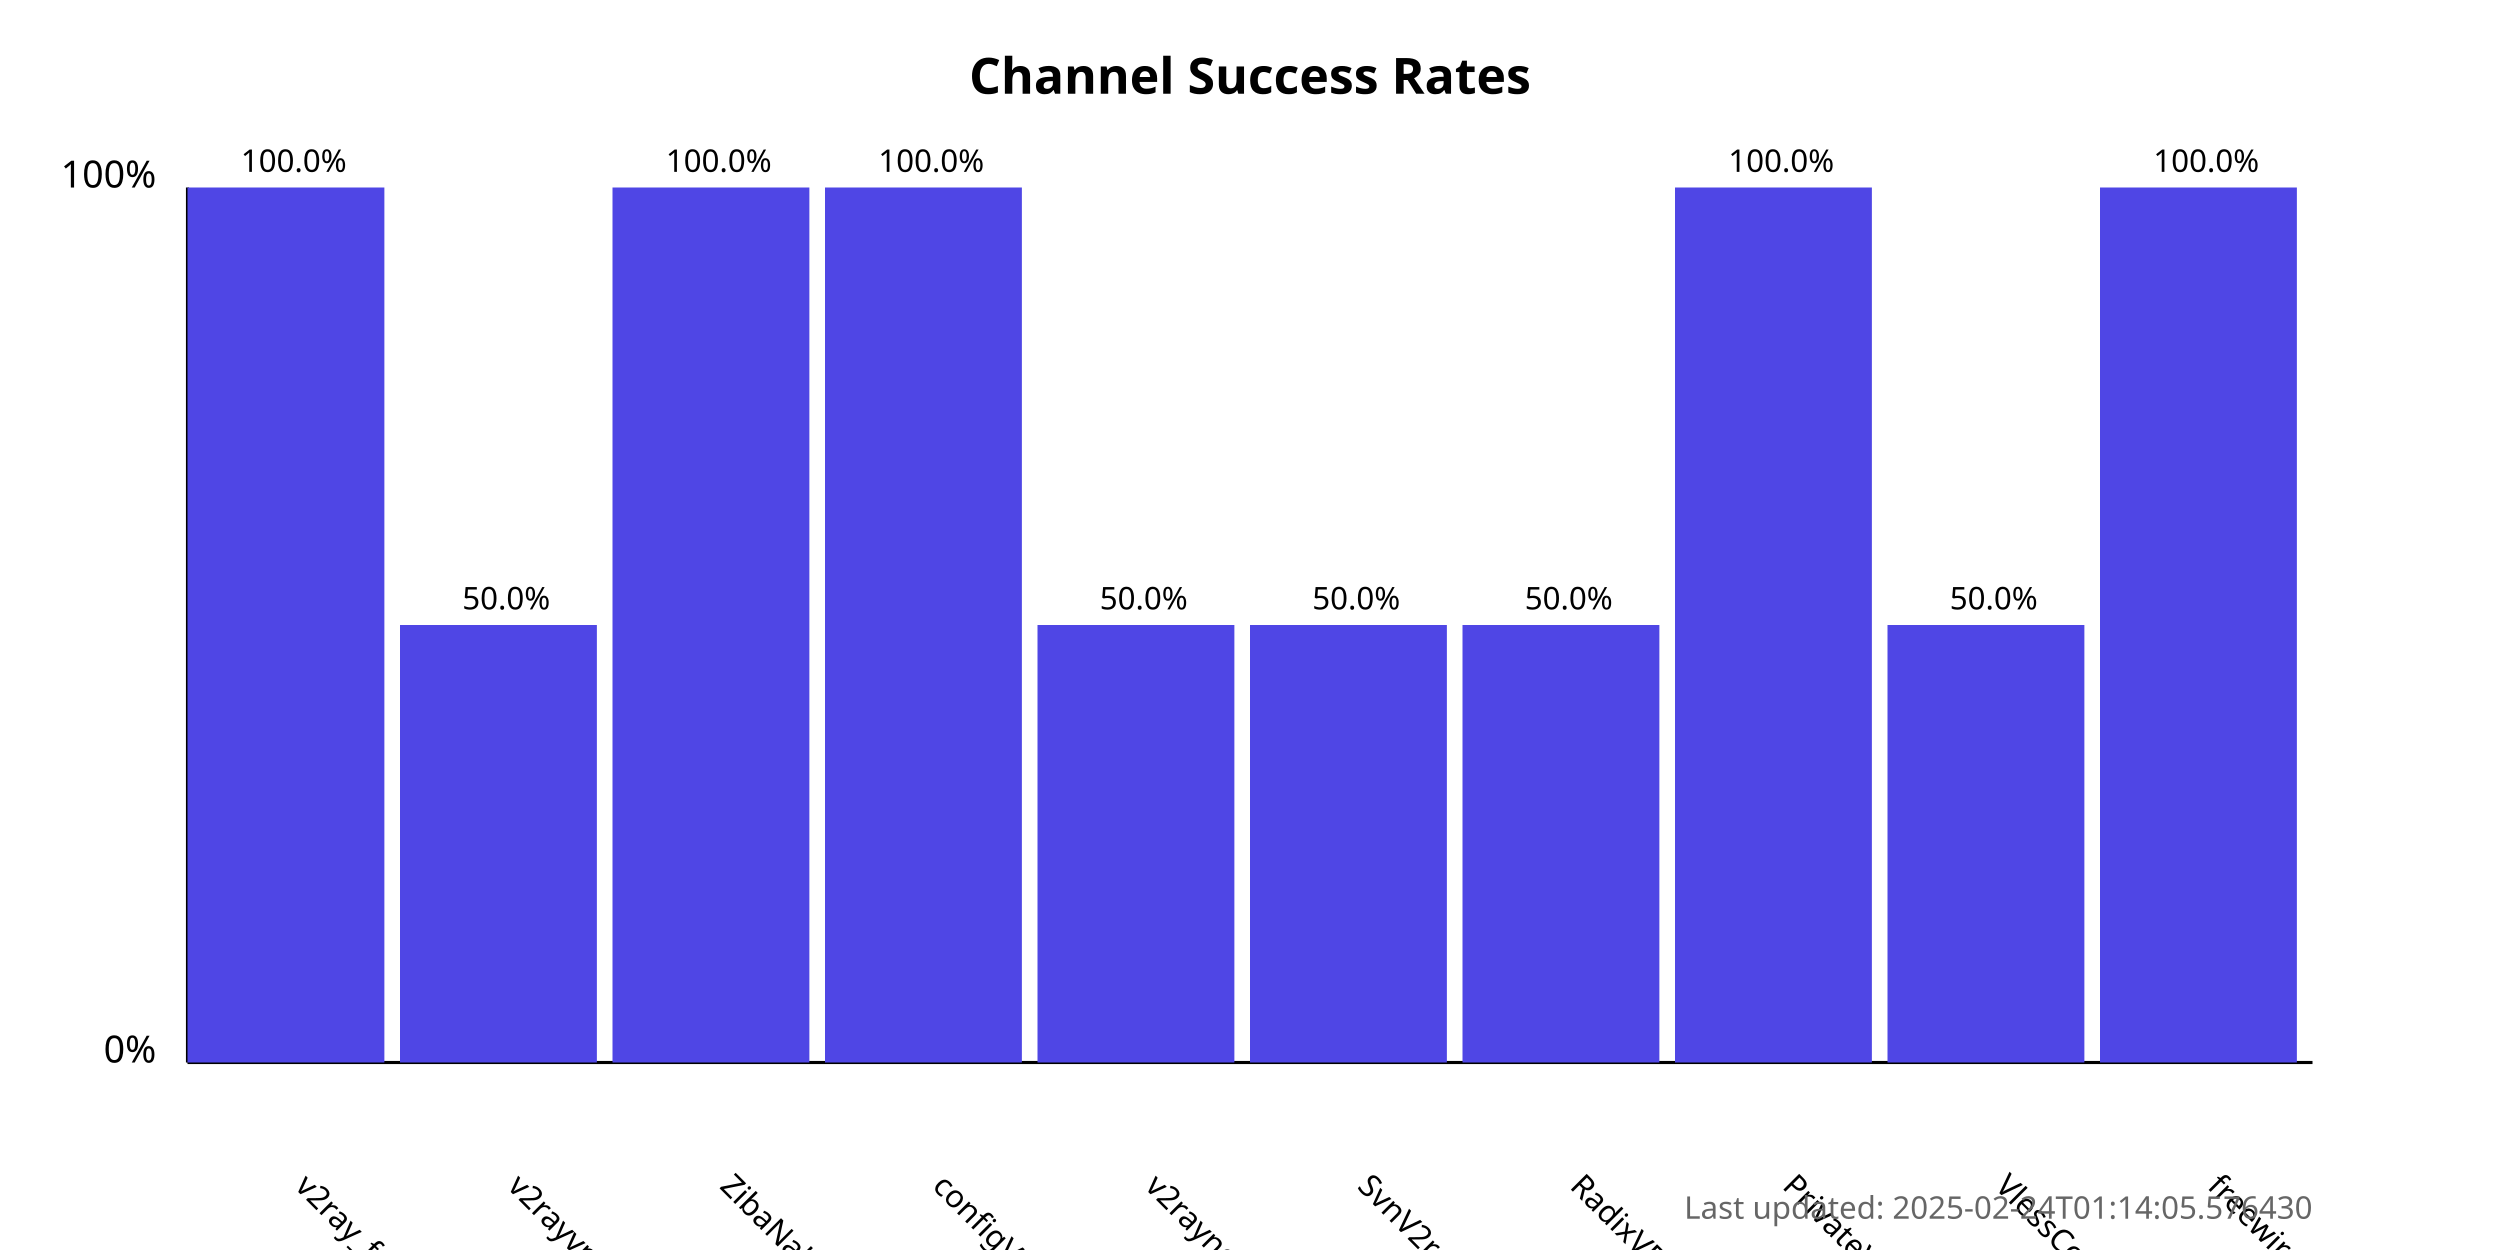
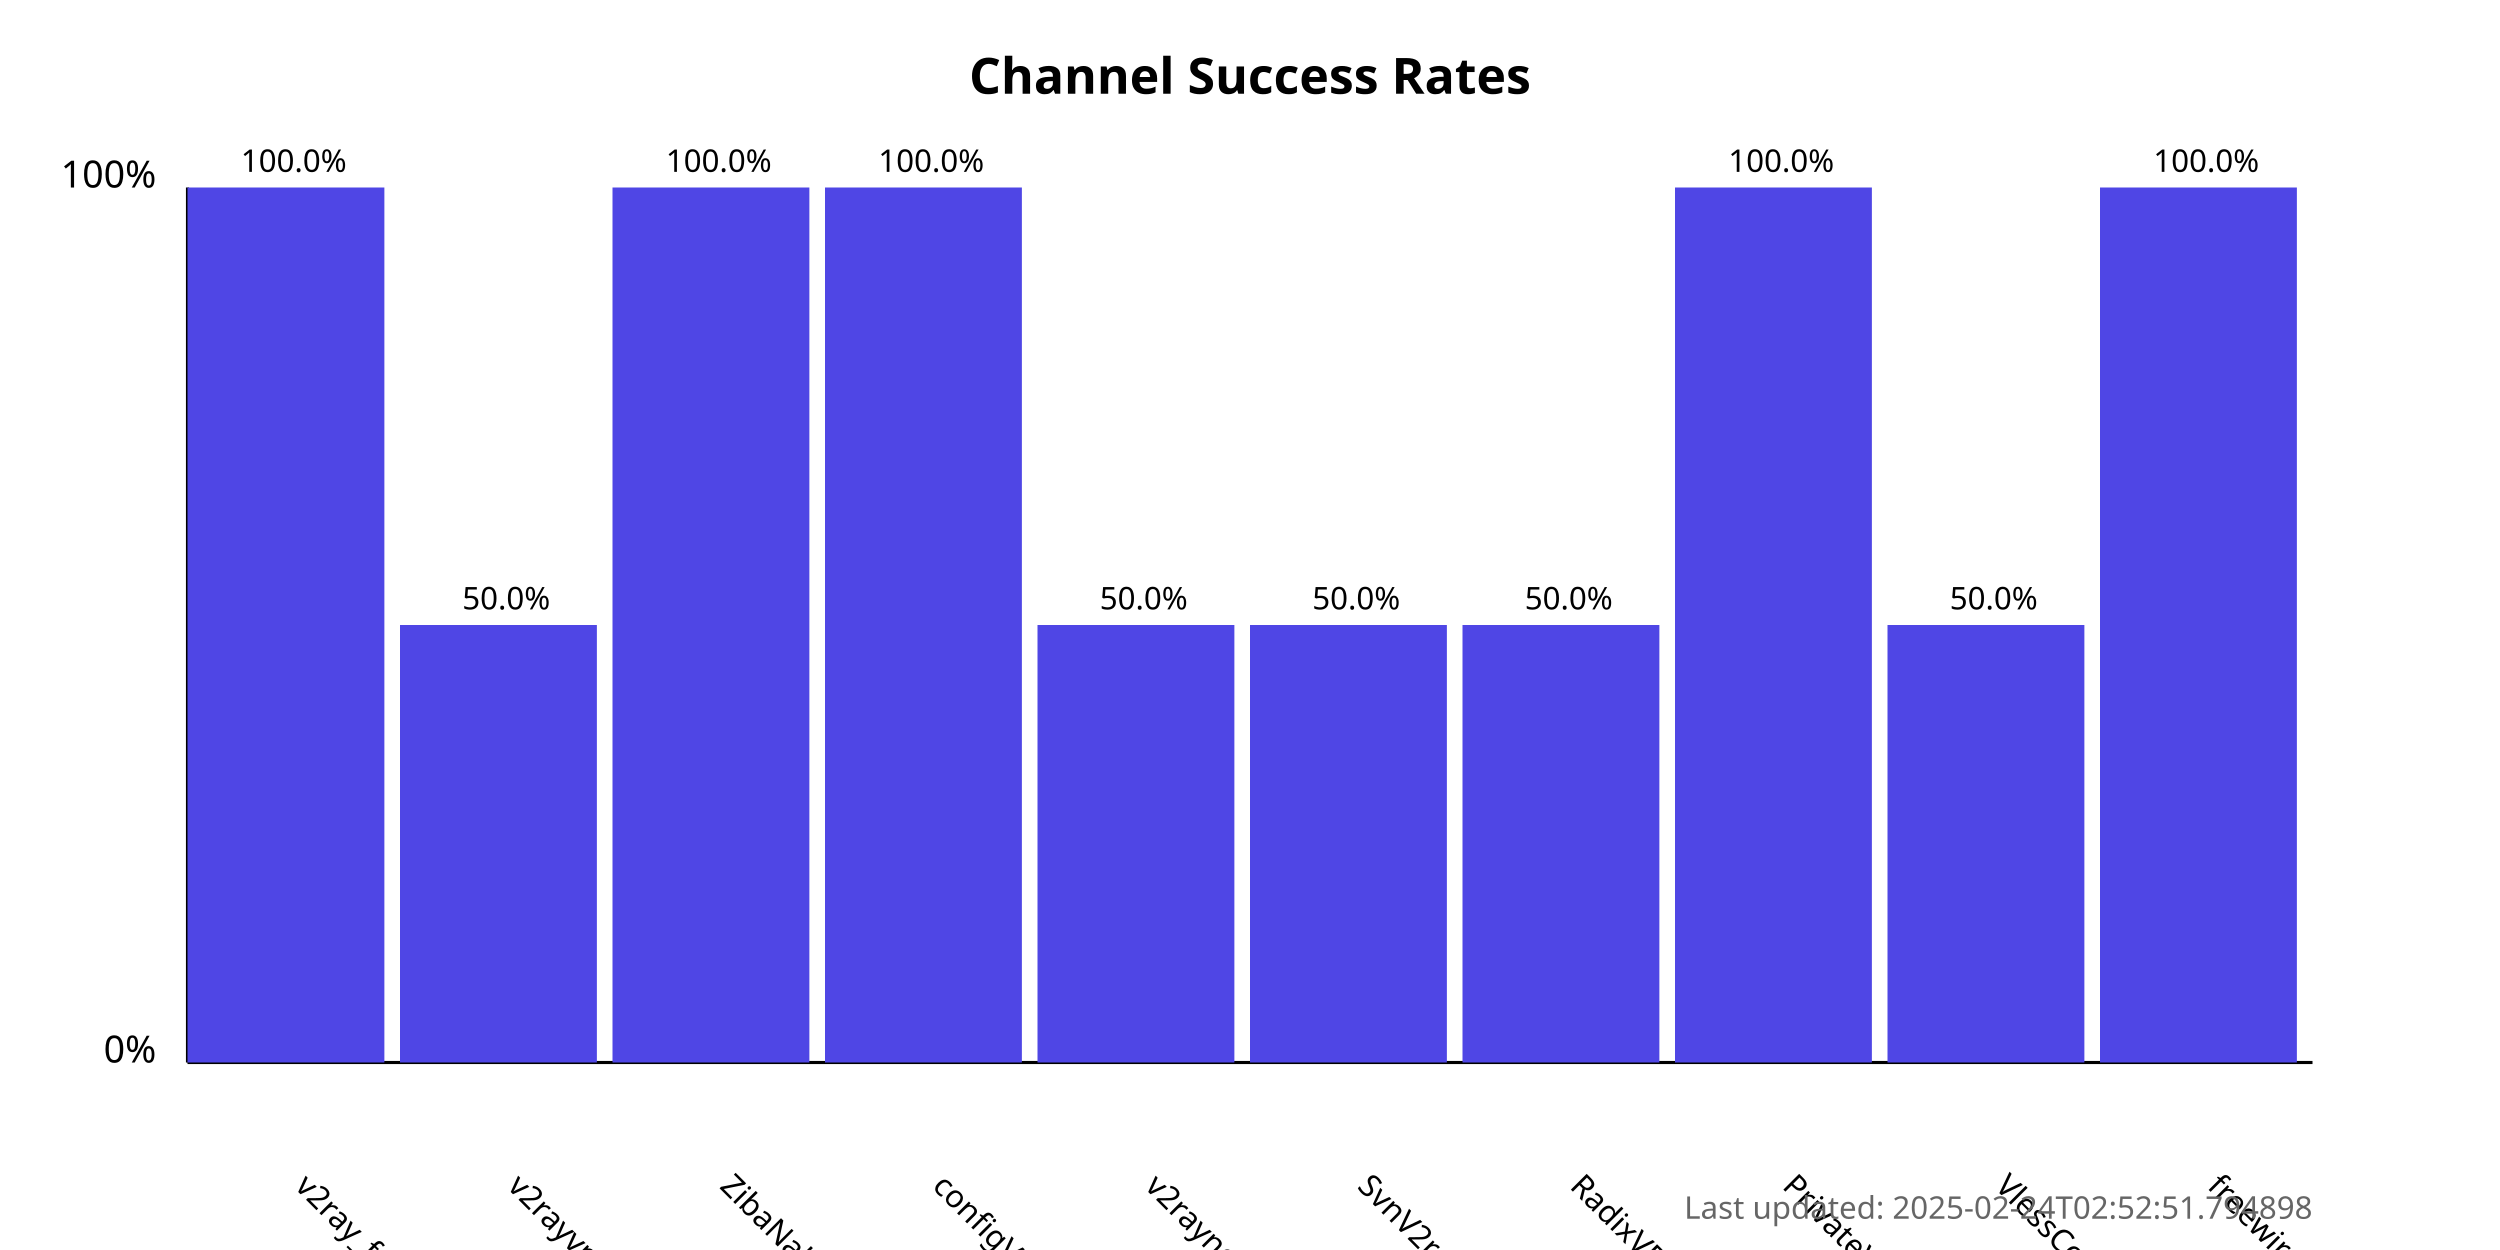
<svg xmlns="http://www.w3.org/2000/svg" width="800" height="400">
  <style>
            .chart-title { font: bold 16px sans-serif; }
            .axis-label { font: 12px sans-serif; }
            .tick-label { font: 10px sans-serif; }
            .bar { fill: #4f46e5; }
            .bar:hover { fill: #6366f1; }
            .timestamp { font: 10px sans-serif; fill: #666; }
        </style>
  <text x="400.0" y="30" text-anchor="middle" class="chart-title">
            Channel Success Rates
        </text>
  <line x1="60" y1="340" x2="60" y2="60" stroke="black" stroke-width="1" />
  <line x1="60" y1="340" x2="740" y2="340" stroke="black" stroke-width="1" />
  <text x="50" y="340" text-anchor="end" class="axis-label">0%</text>
  <text x="50" y="60" text-anchor="end" class="axis-label">100%</text>
  <g>
    <rect x="60" y="60.0" width="63.0" height="280.0" class="bar" />
    <text x="94.0" y="380" transform="rotate(45, 94.0, 380)" text-anchor="start" class="tick-label">
                v2ray_free_conf
            </text>
    <text x="94.0" y="55.0" text-anchor="middle" class="tick-label">
                100.0%
            </text>
  </g>
  <g>
    <rect x="128.0" y="200.0" width="63.0" height="140.0" class="bar" />
    <text x="162.0" y="380" transform="rotate(45, 162.0, 380)" text-anchor="start" class="tick-label">
                v2rayvpno
            </text>
    <text x="162.0" y="195.0" text-anchor="middle" class="tick-label">
                50.0%
            </text>
  </g>
  <g>
    <rect x="196.0" y="60.0" width="63.0" height="280.0" class="bar" />
    <text x="230.0" y="380" transform="rotate(45, 230.0, 380)" text-anchor="start" class="tick-label">
                ZibaNabz
            </text>
    <text x="230.0" y="55.0" text-anchor="middle" class="tick-label">
                100.0%
            </text>
  </g>
  <g>
    <rect x="264.0" y="60.0" width="63.0" height="280.0" class="bar" />
    <text x="298.0" y="380" transform="rotate(45, 298.0, 380)" text-anchor="start" class="tick-label">
                configV2rayForFree
            </text>
    <text x="298.0" y="55.0" text-anchor="middle" class="tick-label">
                100.0%
            </text>
  </g>
  <g>
    <rect x="332.0" y="200.0" width="63.0" height="140.0" class="bar" />
    <text x="366.0" y="380" transform="rotate(45, 366.0, 380)" text-anchor="start" class="tick-label">
                v2rayngvpn
            </text>
    <text x="366.0" y="195.0" text-anchor="middle" class="tick-label">
                50.0%
            </text>
  </g>
  <g>
    <rect x="400.0" y="200.0" width="63.0" height="140.0" class="bar" />
    <text x="434.0" y="380" transform="rotate(45, 434.0, 380)" text-anchor="start" class="tick-label">
                SvnV2ray
            </text>
    <text x="434.0" y="195.0" text-anchor="middle" class="tick-label">
                50.0%
            </text>
  </g>
  <g>
    <rect x="468.0" y="200.0" width="63.0" height="140.0" class="bar" />
    <text x="502.0" y="380" transform="rotate(45, 502.0, 380)" text-anchor="start" class="tick-label">
                RadixVPN
            </text>
    <text x="502.0" y="195.0" text-anchor="middle" class="tick-label">
                50.0%
            </text>
  </g>
  <g>
    <rect x="536.0" y="60.0" width="63.0" height="280.0" class="bar" />
    <text x="570.0" y="380" transform="rotate(45, 570.0, 380)" text-anchor="start" class="tick-label">
                PrivateVPNs
            </text>
    <text x="570.0" y="55.0" text-anchor="middle" class="tick-label">
                100.0%
            </text>
  </g>
  <g>
    <rect x="604.0" y="200.0" width="63.0" height="140.0" class="bar" />
    <text x="638.0" y="380" transform="rotate(45, 638.0, 380)" text-anchor="start" class="tick-label">
                VlessConfig
            </text>
    <text x="638.0" y="195.0" text-anchor="middle" class="tick-label">
                50.0%
            </text>
  </g>
  <g>
    <rect x="672.0" y="60.0" width="63.0" height="280.0" class="bar" />
    <text x="706.0" y="380" transform="rotate(45, 706.0, 380)" text-anchor="start" class="tick-label">
                freewireguard
            </text>
    <text x="706.0" y="55.0" text-anchor="middle" class="tick-label">
                100.0%
            </text>
  </g>
  <text x="740" y="390" text-anchor="end" class="timestamp">
-             Last updated: 2025-02-24T01:14:05.576430
+             Last updated: 2025-02-24T02:52:51.794898
        </text>
</svg>
